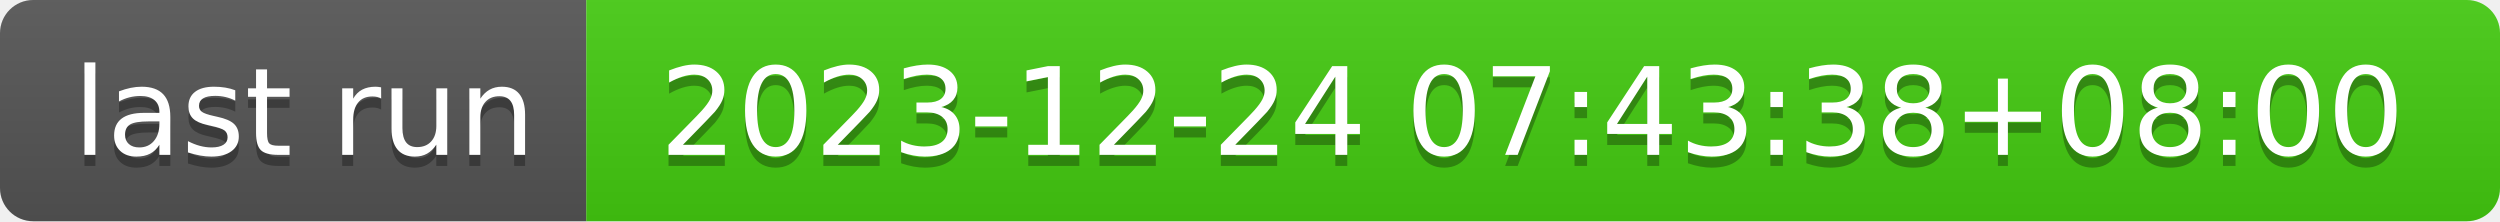
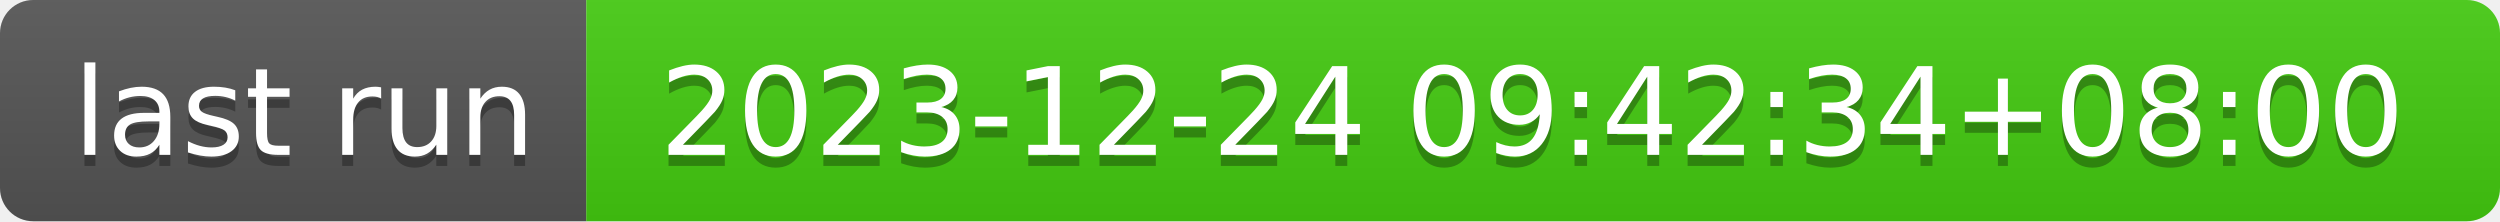
- <svg xmlns="http://www.w3.org/2000/svg" width="226" height="20" role="img" aria-label="last run: 2023-12-24 07:43:38+08:00">
+ <svg xmlns="http://www.w3.org/2000/svg" width="226" height="20" role="img" aria-label="last run: 2023-12-24 09:42:34+08:00">
  <linearGradient id="s" x2="0" y2="100%">
    <stop offset="0" stop-color="#bbb" stop-opacity=".1" />
    <stop offset="1" stop-opacity=".1" />
  </linearGradient>
  <clipPath id="r">
    <rect width="226" height="20" rx="3" fill="#fff" />
  </clipPath>
  <g clip-path="url(#r)">
    <rect width="53" height="20" fill="#555" />
    <rect x="53" width="173" height="20" fill="#4c1" />
    <rect width="226" height="20" fill="url(#s)" />
  </g>
  <g fill="#fff" text-anchor="middle" font-family="Verdana,Geneva,DejaVu Sans,sans-serif" text-rendering="geometricPrecision" font-size="110">
    <text aria-hidden="true" x="275" y="150" fill="#010101" fill-opacity=".3" transform="scale(.1)" textLength="430">last run</text>
    <text x="275" y="140" transform="scale(.1)" fill="#fff" textLength="430">last run</text>
-     <text aria-hidden="true" x="1385" y="150" fill="#010101" fill-opacity=".3" transform="scale(.1)" textLength="1630">2023-12-24 07:43:38+08:00</text>
-     <text x="1385" y="140" transform="scale(.1)" fill="#fff" textLength="1630">2023-12-24 07:43:38+08:00</text>
+     <text aria-hidden="true" x="1385" y="150" fill="#010101" fill-opacity=".3" transform="scale(.1)" textLength="1630">2023-12-24 09:42:34+08:00</text>
+     <text x="1385" y="140" transform="scale(.1)" fill="#fff" textLength="1630">2023-12-24 09:42:34+08:00</text>
  </g>
</svg>
